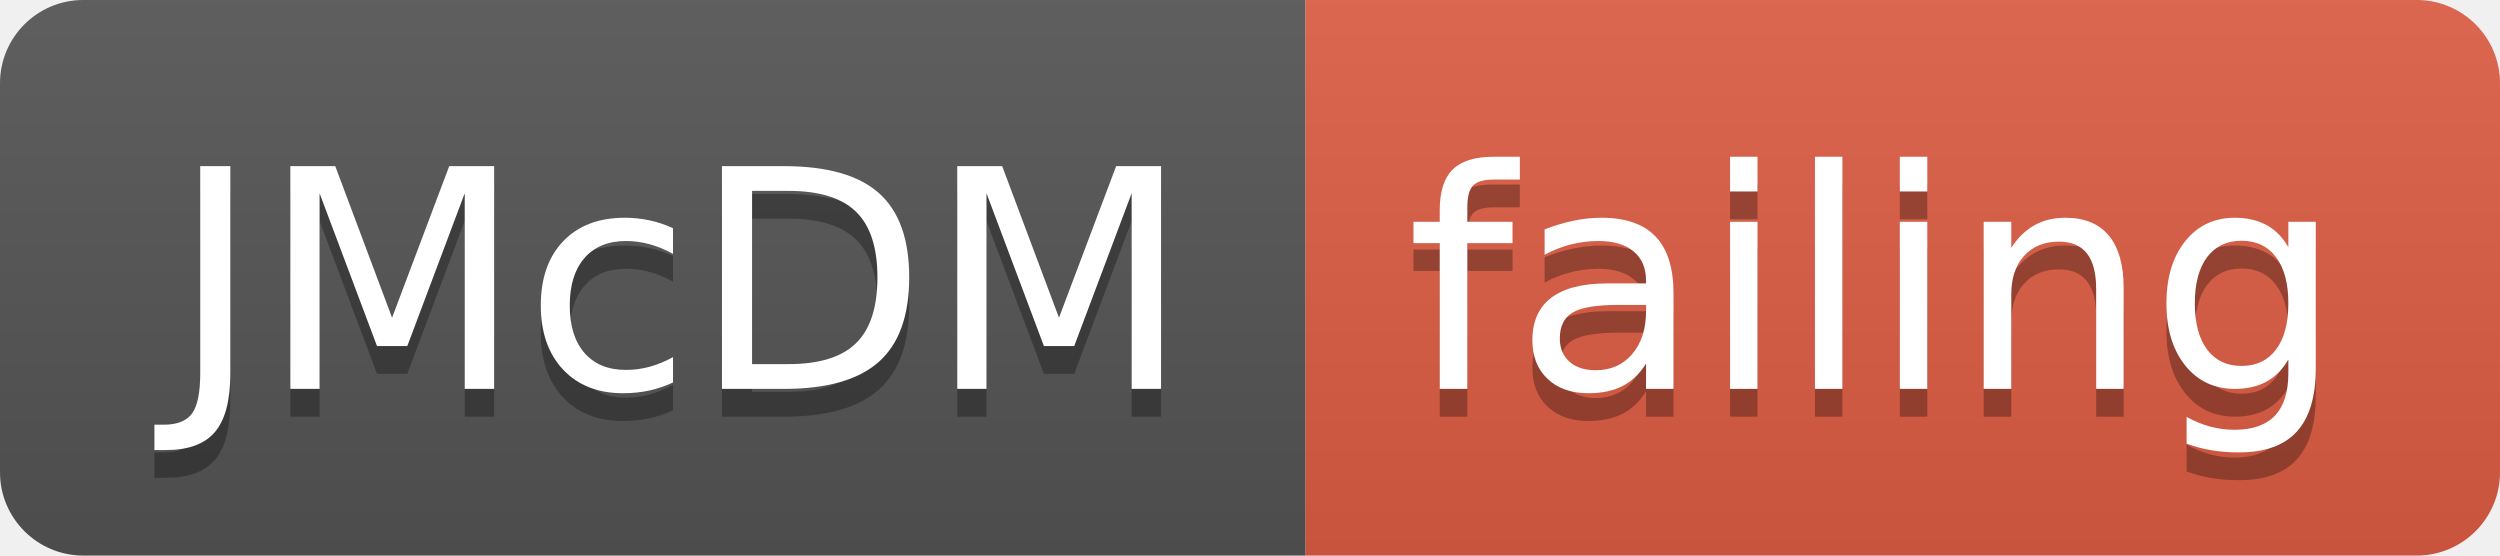
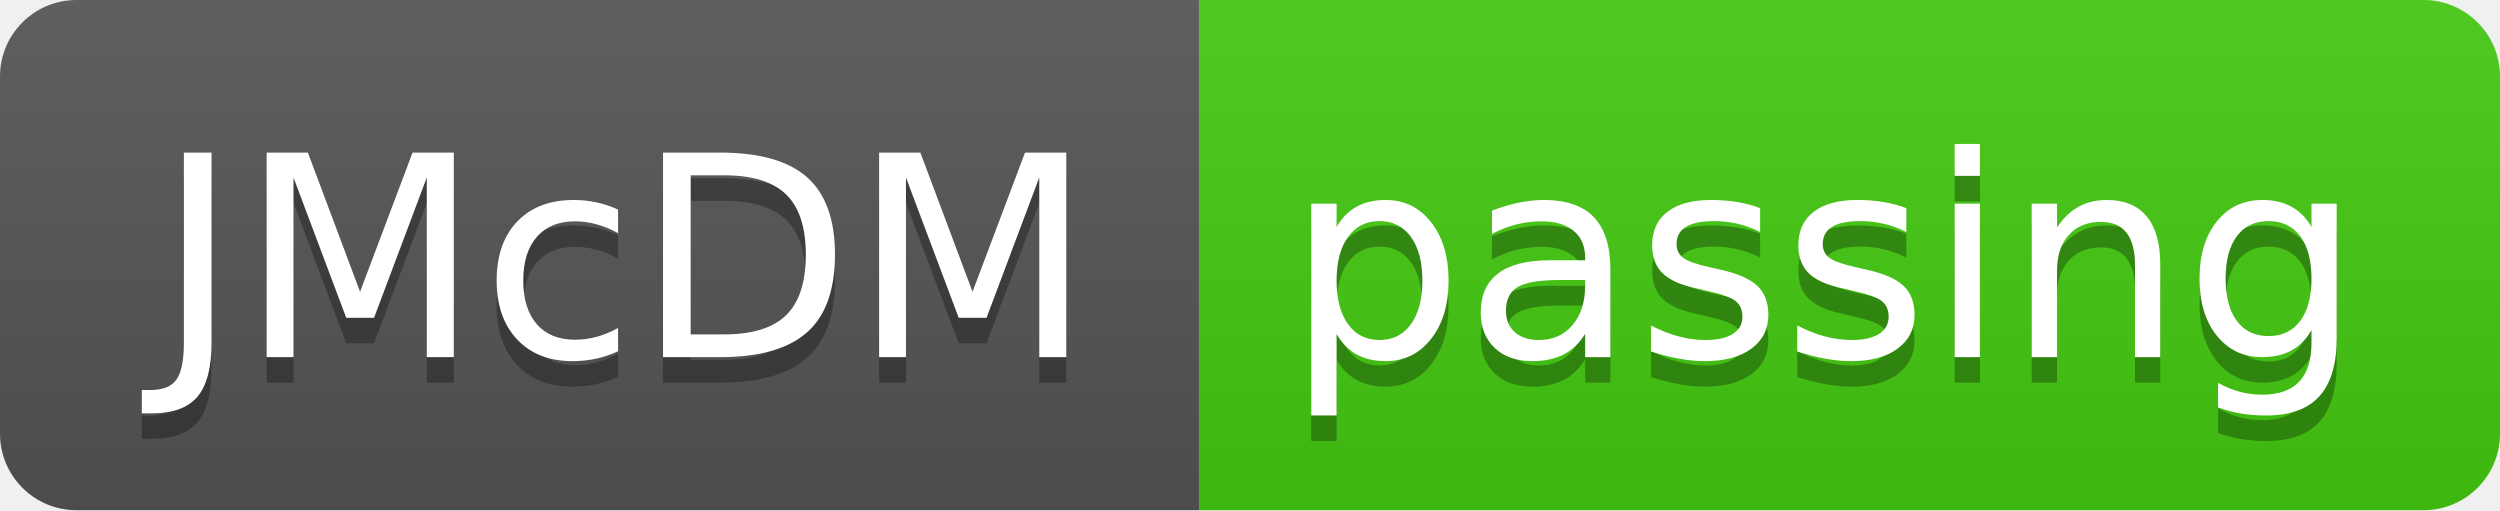
- <svg xmlns="http://www.w3.org/2000/svg" width="90" height="20">
+ <svg xmlns="http://www.w3.org/2000/svg" width="98" height="20">
  <linearGradient id="smooth" x2="0" y2="100%">
    <stop offset="0" stop-color="#bbb" stop-opacity=".1" />
    <stop offset="1" stop-opacity=".1" />
  </linearGradient>
  <clipPath id="round">
-     <rect width="90" height="20" rx="3" fill="#fff" />
+     <rect width="98" height="20" rx="3" fill="#fff" />
  </clipPath>
  <g clip-path="url(#round)">
    <rect width="47" height="20" fill="#555" />
-     <rect x="47" width="43" height="20" fill="#e05d44" />
-     <rect width="90" height="20" fill="url(#smooth)" />
+     <rect x="47" width="51" height="20" fill="#4c1" />
+     <rect width="98" height="20" fill="url(#smooth)" />
  </g>
  <g fill="#fff" text-anchor="middle" font-family="DejaVu Sans,Verdana,Geneva,sans-serif" font-size="110">
    <text x="245" y="150" fill="#010101" fill-opacity=".3" transform="scale(0.1)" textLength="370" lengthAdjust="spacing">JMcDM</text>
    <text x="245" y="140" transform="scale(0.1)" textLength="370" lengthAdjust="spacing">JMcDM</text>
-     <text x="675" y="150" fill="#010101" fill-opacity=".3" transform="scale(0.1)" textLength="330" lengthAdjust="spacing">failing</text>
-     <text x="675" y="140" transform="scale(0.1)" textLength="330" lengthAdjust="spacing">failing</text>
+     <text x="715" y="150" fill="#010101" fill-opacity=".3" transform="scale(0.1)" textLength="410" lengthAdjust="spacing">passing</text>
+     <text x="715" y="140" transform="scale(0.1)" textLength="410" lengthAdjust="spacing">passing</text>
  </g>
</svg>
